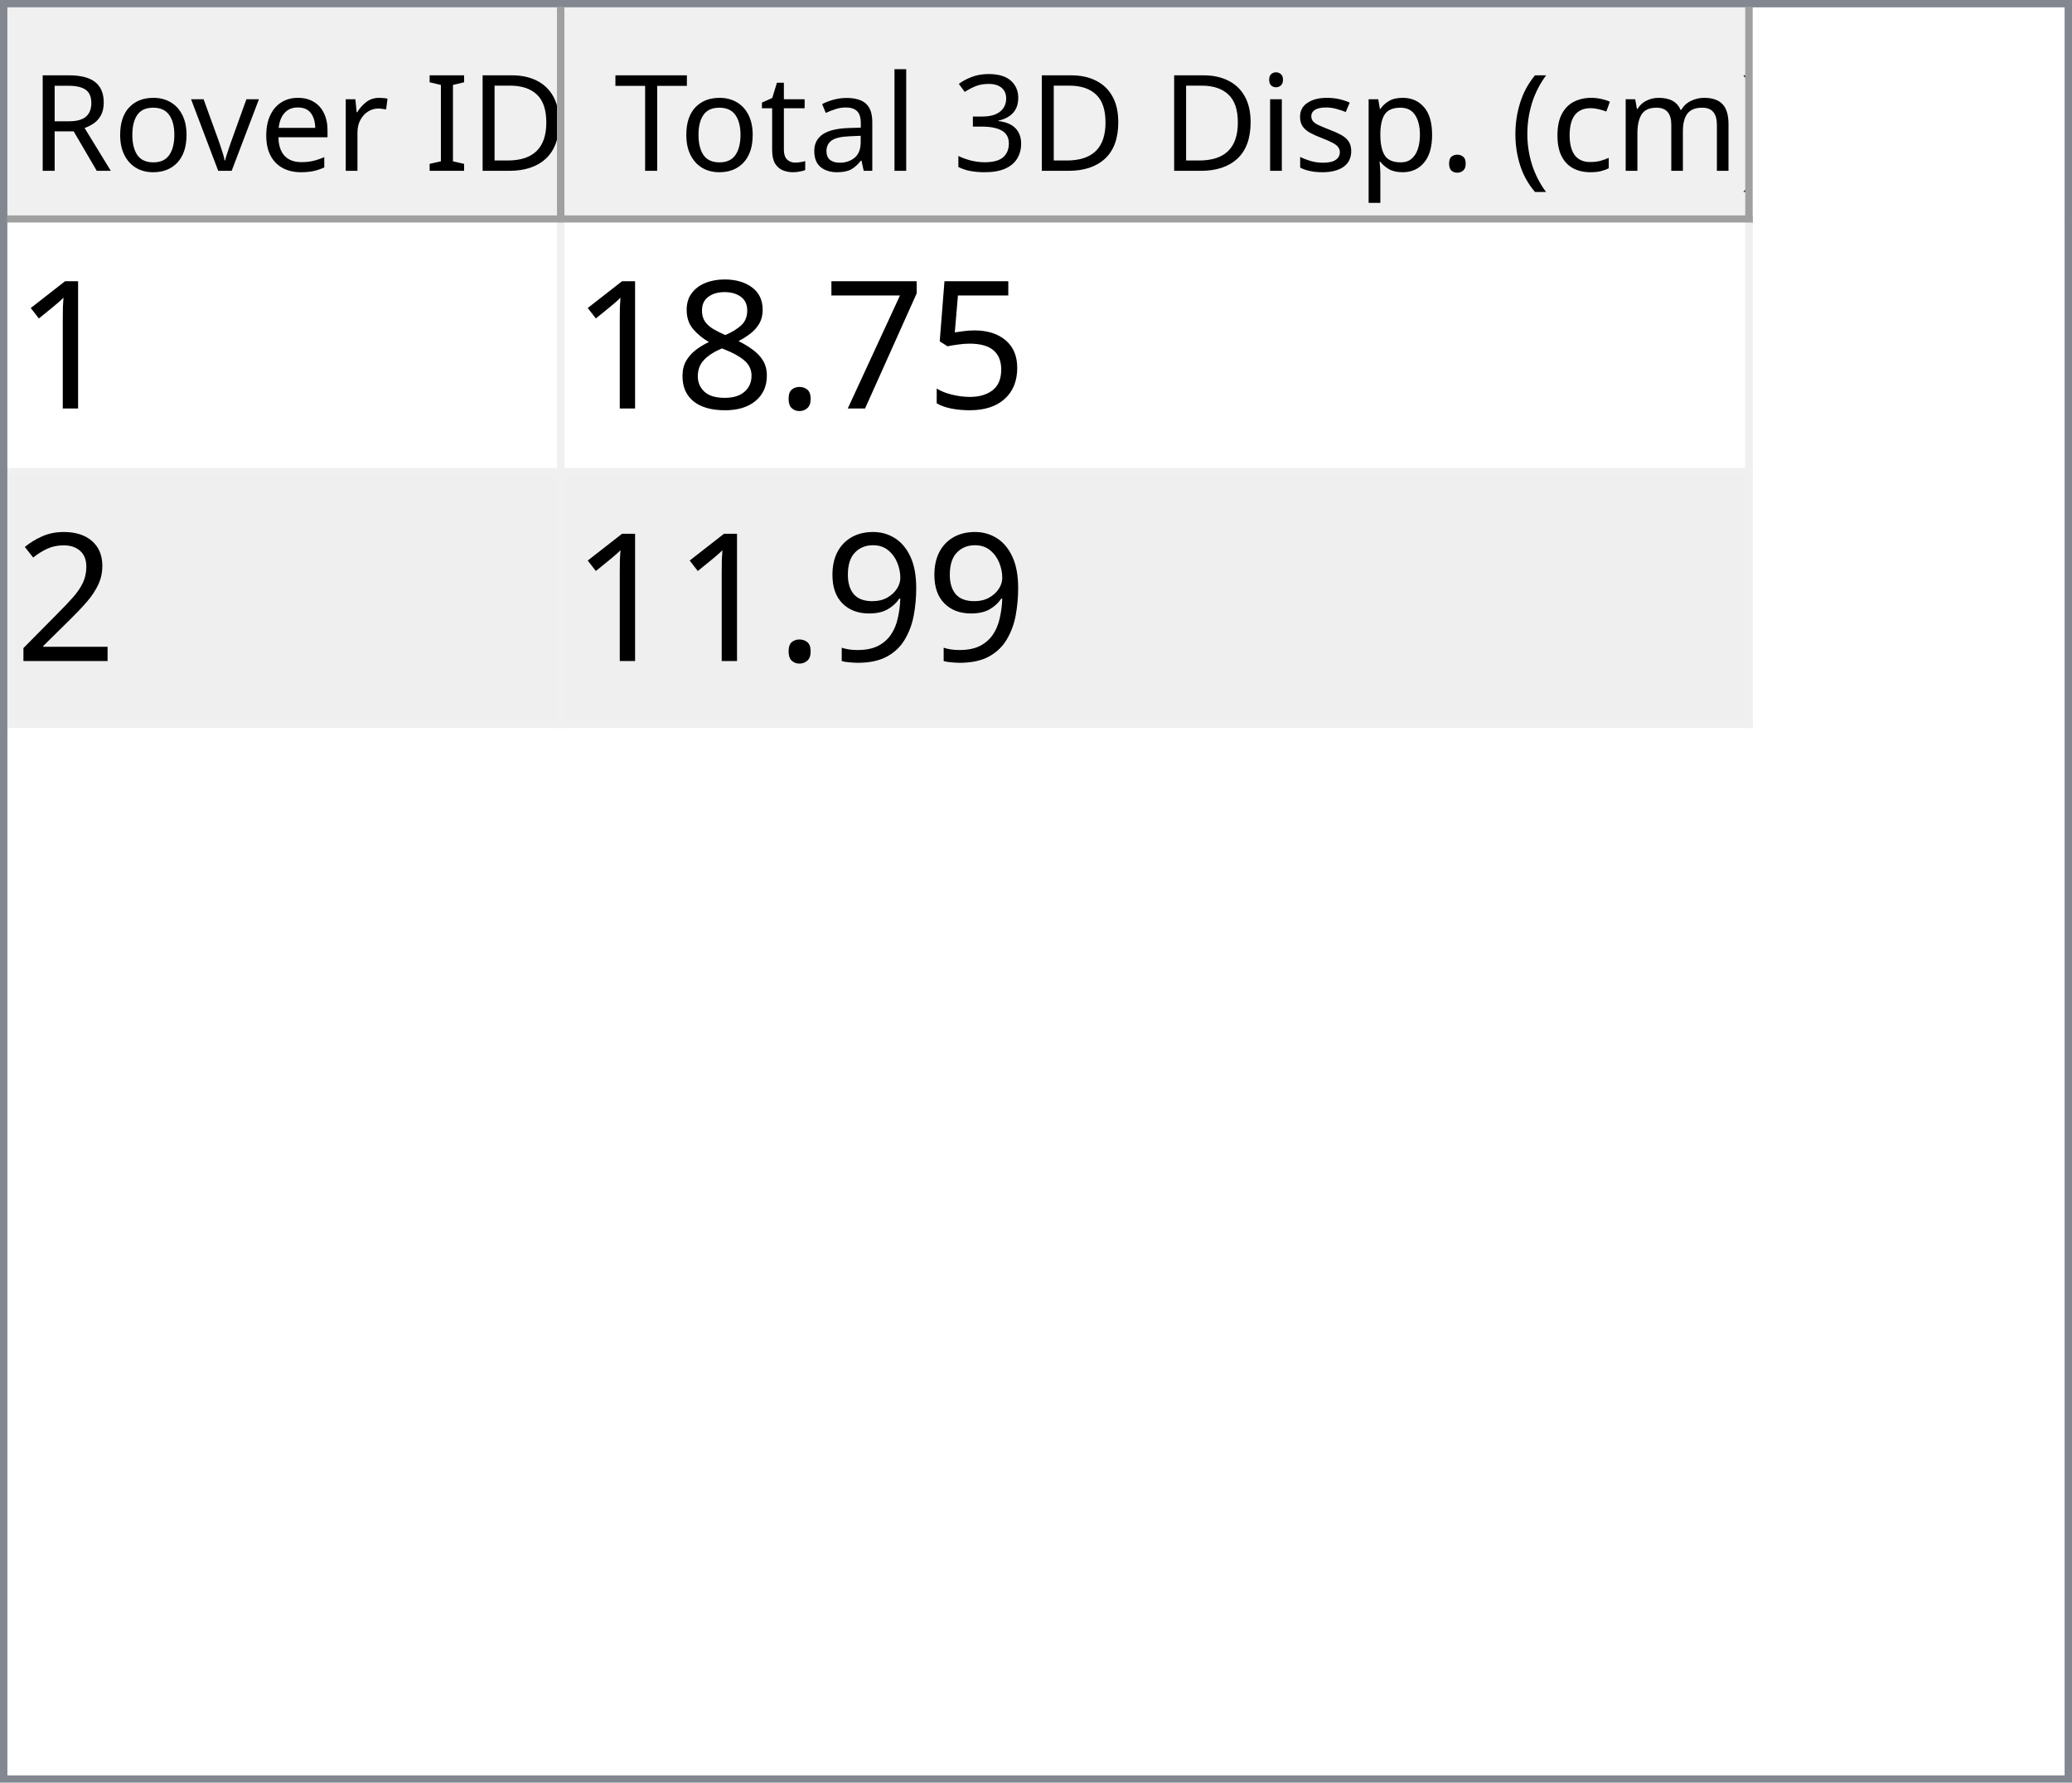
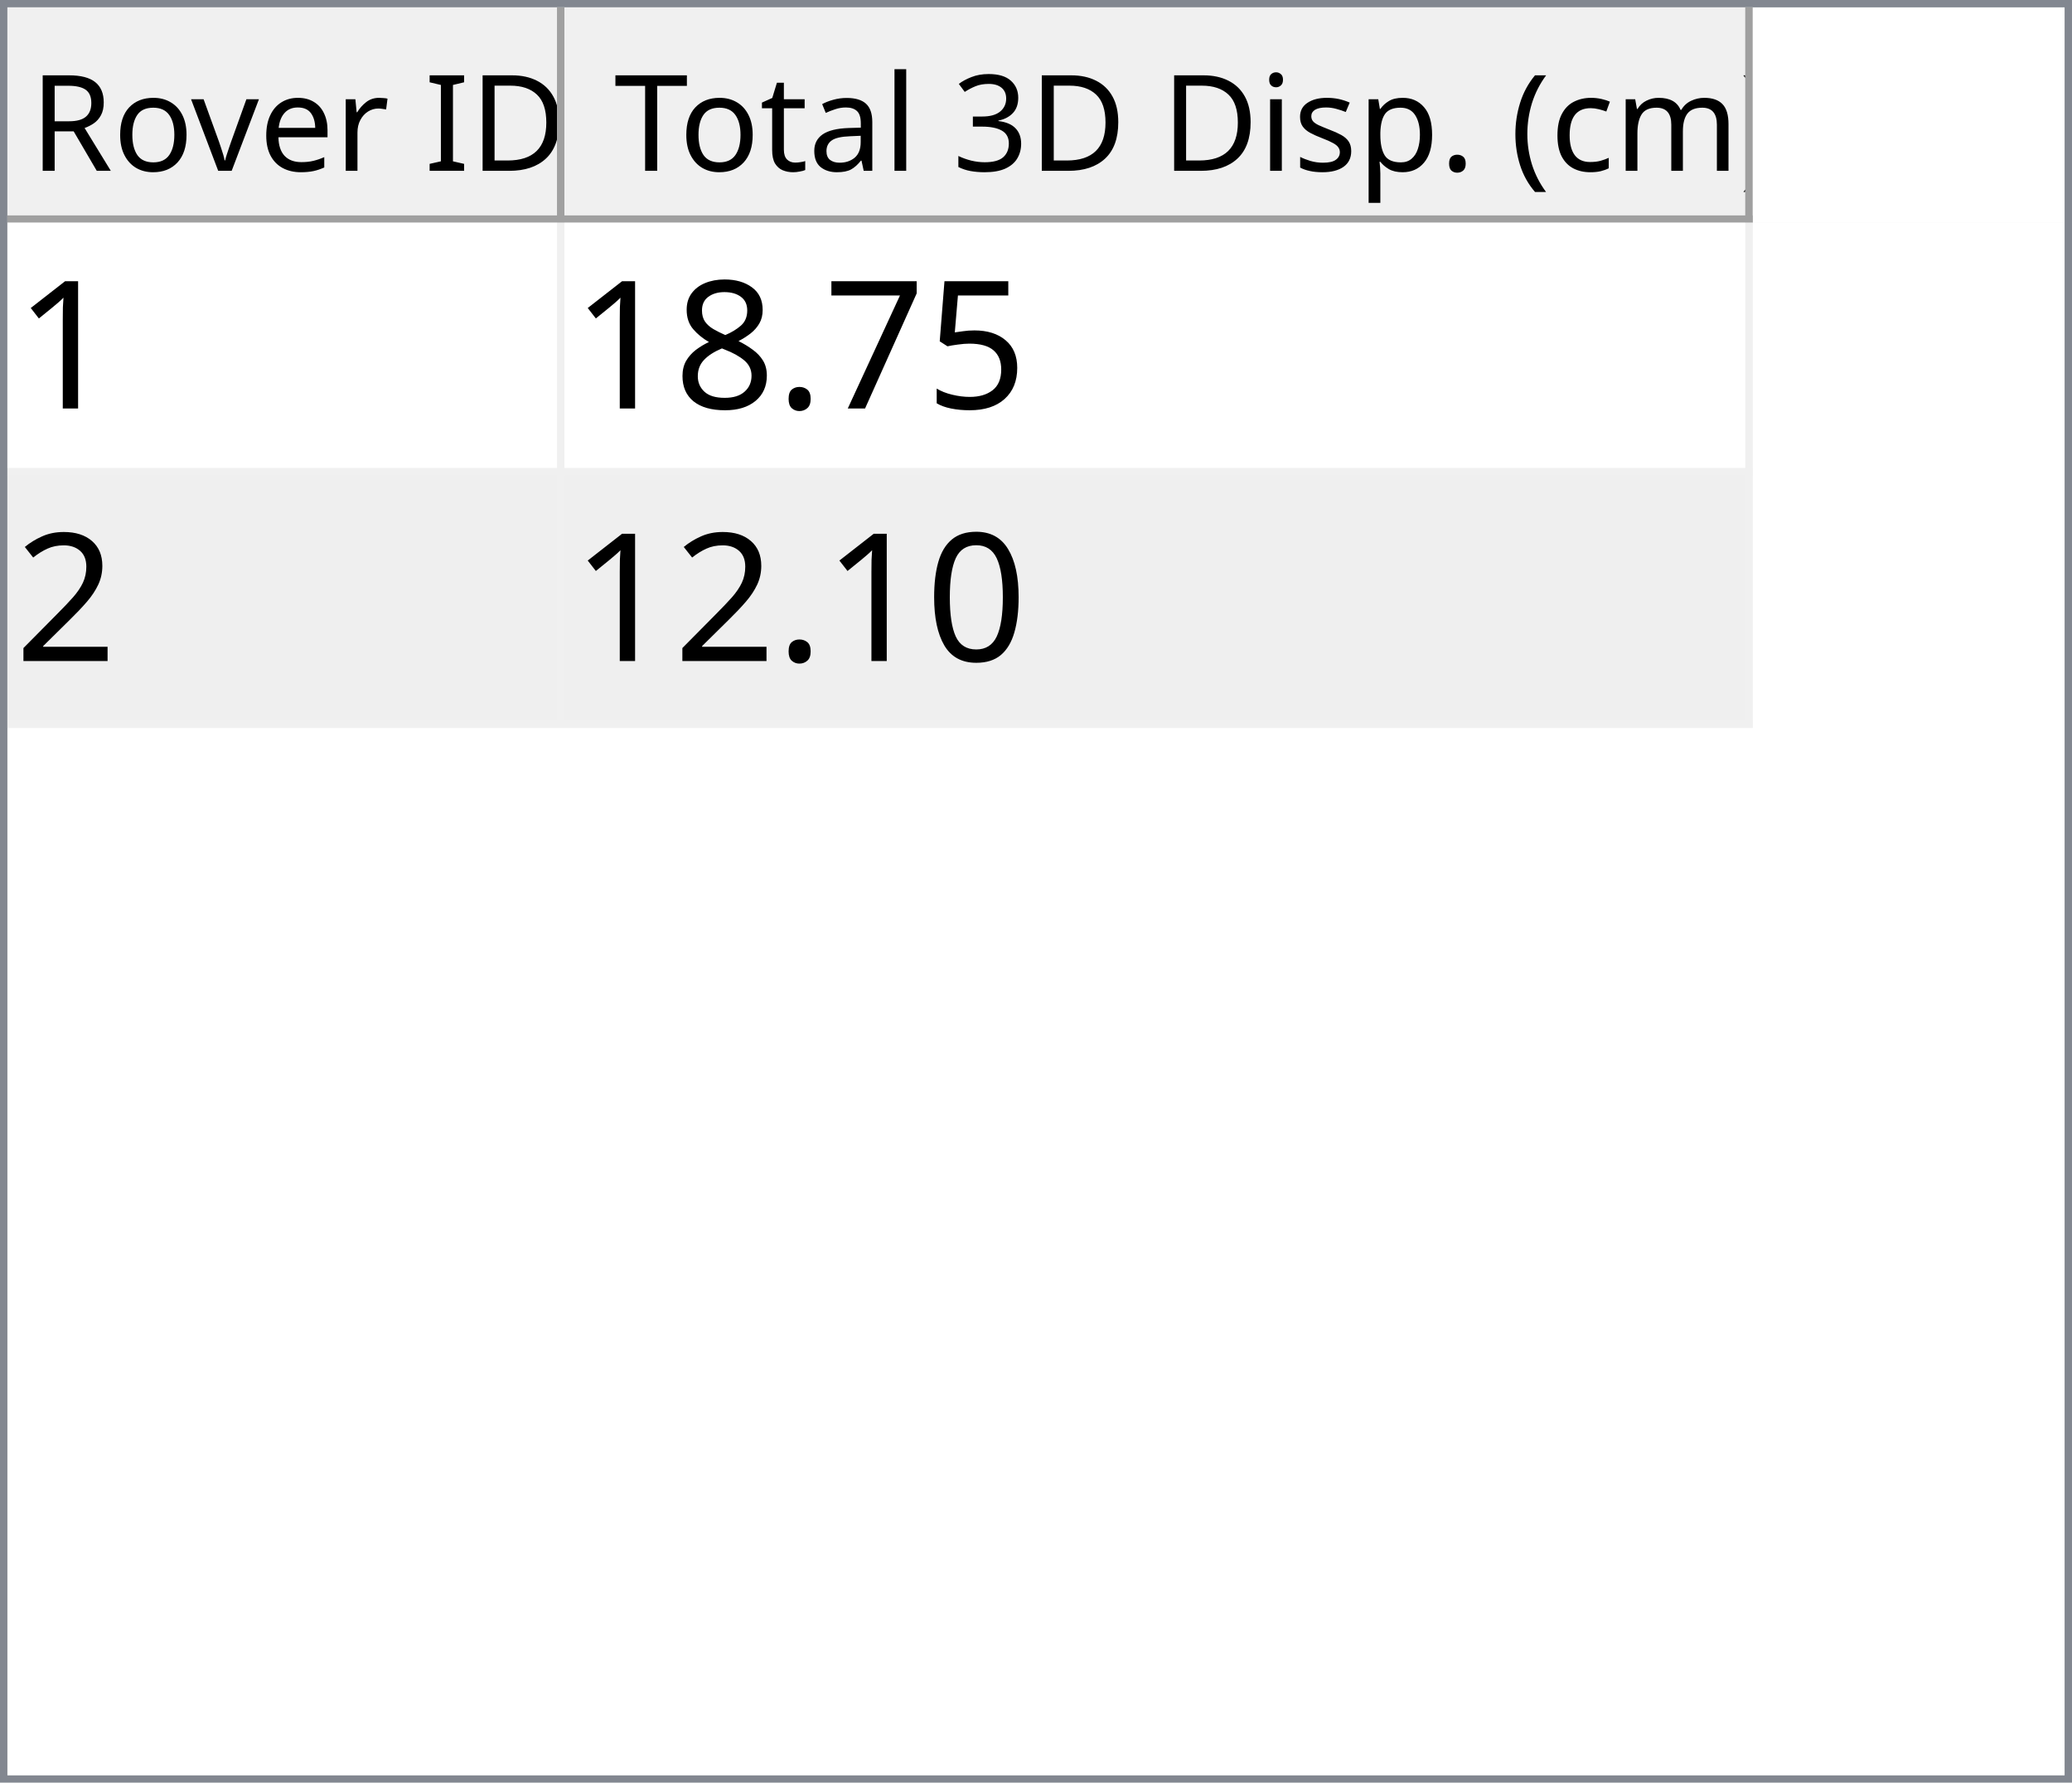
<svg xmlns="http://www.w3.org/2000/svg" style="fill-opacity:1; color-rendering:auto; color-interpolation:auto; text-rendering:auto; stroke:black; stroke-linecap:square; stroke-miterlimit:10; shape-rendering:auto; stroke-opacity:1; fill:black; stroke-dasharray:none; font-weight:normal; stroke-width:1; font-family:'Dialog'; font-style:normal; stroke-linejoin:miter; font-size:12px; stroke-dashoffset:0; image-rendering:auto;" width="279" height="240">
  <defs id="genericDefs" />
  <g>
    <defs id="defs1">
      <clipPath clipPathUnits="userSpaceOnUse" id="clipPath1">
        <path d="M0 0 L279 0 L279 240 L0 240 L0 0 Z" />
      </clipPath>
      <clipPath clipPathUnits="userSpaceOnUse" id="clipPath2">
        <path d="M0 0 L0 240 L279 240 L279 0 Z" />
      </clipPath>
      <clipPath clipPathUnits="userSpaceOnUse" id="clipPath3">
        <path d="M0 0 L0 29 L277 29 L277 0 Z" />
      </clipPath>
      <clipPath clipPathUnits="userSpaceOnUse" id="clipPath4">
        <path d="M0 0 L0 29 L75 29 L75 0 Z" />
      </clipPath>
      <clipPath clipPathUnits="userSpaceOnUse" id="clipPath5">
        <path d="M1 1 L1 28 L74 28 L74 1 Z" />
      </clipPath>
      <clipPath clipPathUnits="userSpaceOnUse" id="clipPath6">
        <path d="M0 0 L0 27 L73 27 L73 0 Z" />
      </clipPath>
      <clipPath clipPathUnits="userSpaceOnUse" id="clipPath7">
        <path d="M-0.5 -0.5 L-0.5 28.5 L74.5 28.5 L74.5 -0.5 Z" />
      </clipPath>
      <clipPath clipPathUnits="userSpaceOnUse" id="clipPath8">
        <path d="M0 0 L0 29 L160 29 L160 0 Z" />
      </clipPath>
      <clipPath clipPathUnits="userSpaceOnUse" id="clipPath9">
        <path d="M1 1 L1 28 L159 28 L159 1 Z" />
      </clipPath>
      <clipPath clipPathUnits="userSpaceOnUse" id="clipPath10">
        <path d="M0 0 L0 27 L158 27 L158 0 Z" />
      </clipPath>
      <clipPath clipPathUnits="userSpaceOnUse" id="clipPath11">
        <path d="M-0.5 -0.5 L-0.5 28.5 L159.5 28.5 L159.5 -0.5 Z" />
      </clipPath>
      <clipPath clipPathUnits="userSpaceOnUse" id="clipPath12">
        <path d="M0 0 L0 209 L277 209 L277 0 Z" />
      </clipPath>
      <clipPath clipPathUnits="userSpaceOnUse" id="clipPath13">
        <path d="M0 0 L0 68 L235 68 L235 0 Z" />
      </clipPath>
      <clipPath clipPathUnits="userSpaceOnUse" id="clipPath14">
        <path d="M-0.5 -0.5 L-0.5 67.5 L234.5 67.5 L234.5 -0.5 Z" />
      </clipPath>
      <clipPath clipPathUnits="userSpaceOnUse" id="clipPath15">
        <path d="M0 0 L0 33 L74 33 L74 0 Z" />
      </clipPath>
      <clipPath clipPathUnits="userSpaceOnUse" id="clipPath16">
        <path d="M0 0 L0 33 L159 33 L159 0 Z" />
      </clipPath>
      <font horiz-adv-x="64.551" id="font1">
        <font-face ascent="107.91" descent="25.098" units-per-em="100" style="font-style:normal; font-family:Segoe UI; font-weight:normal;" />
        <missing-glyph horiz-adv-x="64.551" d="M8.109 0 L8.109 68.266 L56.453 68.266 L56.453 0 L8.109 0 ZM15.328 7.234 L49.219 7.234 L49.219 61.031 L15.328 61.031 L15.328 7.234 Z" />
        <glyph unicode="D" horiz-adv-x="70.117" d="M9.188 0 L9.188 70.016 L28.516 70.016 Q65.531 70.016 65.531 35.891 Q65.531 19.672 55.25 9.836 Q44.969 0 27.734 0 L9.188 0 ZM17.391 62.594 L17.391 7.422 L27.828 7.422 Q41.609 7.422 49.273 14.797 Q56.938 22.172 56.938 35.688 Q56.938 62.594 28.328 62.594 L17.391 62.594 Z" />
        <glyph unicode="I" horiz-adv-x="26.611" d="M17.391 0 L9.188 0 L9.188 70.016 L17.391 70.016 L17.391 0 Z" />
        <glyph unicode=" " horiz-adv-x="27.393" d="" />
        <glyph unicode="r" horiz-adv-x="34.766" d="M34.188 41.891 Q32.078 43.5 28.125 43.5 Q23 43.5 19.555 38.672 Q16.109 33.844 16.109 25.484 L16.109 0 L8.109 0 L8.109 50 L16.109 50 L16.109 39.703 L16.312 39.703 Q18.016 44.969 21.531 47.922 Q25.047 50.875 29.391 50.875 Q32.516 50.875 34.188 50.203 L34.188 41.891 Z" />
        <glyph unicode="e" horiz-adv-x="52.295" d="M48.297 23 L12.984 23 Q13.188 14.656 17.484 10.109 Q21.781 5.562 29.297 5.562 Q37.75 5.562 44.828 11.141 L44.828 3.609 Q38.234 -1.172 27.391 -1.172 Q16.797 -1.172 10.742 5.641 Q4.688 12.453 4.688 24.812 Q4.688 36.469 11.305 43.82 Q17.922 51.172 27.734 51.172 Q37.547 51.172 42.922 44.828 Q48.297 38.484 48.297 27.203 L48.297 23 ZM40.094 29.781 Q40.047 36.719 36.75 40.578 Q33.453 44.438 27.594 44.438 Q21.922 44.438 17.969 40.383 Q14.016 36.328 13.094 29.781 L40.094 29.781 Z" />
        <glyph unicode="v" horiz-adv-x="47.9" d="M47.406 50 L27.484 0 L19.625 0 L0.688 50 L9.469 50 L22.172 13.672 Q23.578 9.672 23.922 6.688 L24.125 6.688 Q24.609 10.453 25.688 13.484 L38.969 50 L47.406 50 Z" />
        <glyph unicode="o" horiz-adv-x="58.594" d="M29 -1.172 Q17.922 -1.172 11.305 5.836 Q4.688 12.844 4.688 24.422 Q4.688 37.016 11.57 44.094 Q18.453 51.172 30.172 51.172 Q41.359 51.172 47.633 44.289 Q53.906 37.406 53.906 25.203 Q53.906 13.234 47.141 6.031 Q40.375 -1.172 29 -1.172 ZM29.594 44.438 Q21.875 44.438 17.383 39.188 Q12.891 33.938 12.891 24.703 Q12.891 15.828 17.43 10.695 Q21.969 5.562 29.594 5.562 Q37.359 5.562 41.531 10.594 Q45.703 15.625 45.703 24.906 Q45.703 34.281 41.531 39.359 Q37.359 44.438 29.594 44.438 Z" />
        <glyph unicode="R" horiz-adv-x="59.814" d="M59.375 0 L49.609 0 L37.891 19.625 Q36.281 22.359 34.766 24.289 Q33.25 26.219 31.664 27.438 Q30.078 28.656 28.25 29.219 Q26.422 29.781 24.125 29.781 L17.391 29.781 L17.391 0 L9.188 0 L9.188 70.016 L30.078 70.016 Q34.672 70.016 38.555 68.867 Q42.438 67.719 45.289 65.375 Q48.141 63.031 49.758 59.547 Q51.375 56.062 51.375 51.375 Q51.375 47.703 50.273 44.656 Q49.172 41.609 47.148 39.211 Q45.125 36.812 42.266 35.133 Q39.406 33.453 35.844 32.516 L35.844 32.328 Q37.594 31.547 38.891 30.547 Q40.188 29.547 41.359 28.18 Q42.531 26.812 43.68 25.078 Q44.828 23.344 46.234 21.047 L59.375 0 ZM17.391 62.594 L17.391 37.203 L28.516 37.203 Q31.594 37.203 34.203 38.133 Q36.812 39.062 38.719 40.797 Q40.625 42.531 41.703 45.047 Q42.781 47.562 42.781 50.688 Q42.781 56.297 39.141 59.445 Q35.5 62.594 28.609 62.594 L17.391 62.594 Z" />
        <glyph unicode=")" horiz-adv-x="30.176" d="M8.297 -15.922 L1.172 -15.922 Q16.406 2.344 16.406 26.812 Q16.406 51.469 1.078 70.016 L8.297 70.016 Q23.531 52.156 23.531 26.703 Q23.531 1.375 8.297 -15.922 Z" />
        <glyph unicode="m" horiz-adv-x="86.133" d="M79.109 0 L71.094 0 L71.094 28.719 Q71.094 37.016 68.531 40.727 Q65.969 44.438 59.906 44.438 Q54.781 44.438 51.195 39.75 Q47.609 35.062 47.609 28.516 L47.609 0 L39.594 0 L39.594 29.688 Q39.594 44.438 28.219 44.438 Q22.953 44.438 19.531 40.016 Q16.109 35.594 16.109 28.516 L16.109 0 L8.109 0 L8.109 50 L16.109 50 L16.109 42.094 L16.312 42.094 Q21.625 51.172 31.844 51.172 Q36.969 51.172 40.773 48.312 Q44.578 45.453 46 40.828 Q51.562 51.172 62.594 51.172 Q79.109 51.172 79.109 30.812 L79.109 0 Z" />
        <glyph unicode="c" horiz-adv-x="46.191" d="M42.188 2.297 Q36.422 -1.172 28.516 -1.172 Q17.828 -1.172 11.258 5.789 Q4.688 12.75 4.688 23.828 Q4.688 36.188 11.766 43.68 Q18.844 51.172 30.672 51.172 Q37.25 51.172 42.281 48.734 L42.281 40.531 Q36.719 44.438 30.375 44.438 Q22.703 44.438 17.797 38.945 Q12.891 33.453 12.891 24.516 Q12.891 15.719 17.508 10.641 Q22.125 5.562 29.891 5.562 Q36.422 5.562 42.188 9.906 L42.188 2.297 Z" />
        <glyph unicode="(" horiz-adv-x="30.176" d="M29.109 -15.922 L21.969 -15.922 Q6.844 1.375 6.844 26.703 Q6.844 52.156 21.969 70.016 L29.203 70.016 Q13.875 51.469 13.875 26.812 Q13.875 2.344 29.109 -15.922 Z" />
        <glyph unicode="." horiz-adv-x="21.68" d="M10.891 -1.078 Q8.641 -1.078 7.055 0.539 Q5.469 2.156 5.469 4.391 Q5.469 6.641 7.055 8.273 Q8.641 9.906 10.891 9.906 Q13.188 9.906 14.797 8.273 Q16.406 6.641 16.406 4.391 Q16.406 2.156 14.797 0.539 Q13.188 -1.078 10.891 -1.078 Z" />
        <glyph unicode="p" horiz-adv-x="58.789" d="M16.312 7.234 L16.109 7.234 L16.109 -23 L8.109 -23 L8.109 50 L16.109 50 L16.109 41.219 L16.312 41.219 Q22.219 51.172 33.594 51.172 Q43.266 51.172 48.688 44.461 Q54.109 37.75 54.109 26.469 Q54.109 13.922 48 6.375 Q41.891 -1.172 31.297 -1.172 Q21.578 -1.172 16.312 7.234 ZM16.109 27.391 L16.109 20.406 Q16.109 14.203 20.141 9.883 Q24.172 5.562 30.375 5.562 Q37.641 5.562 41.773 11.133 Q45.906 16.703 45.906 26.609 Q45.906 34.969 42.047 39.703 Q38.188 44.438 31.594 44.438 Q24.609 44.438 20.359 39.578 Q16.109 34.719 16.109 27.391 Z" />
        <glyph unicode="s" horiz-adv-x="42.432" d="M5.078 1.812 L5.078 10.406 Q11.625 5.562 19.484 5.562 Q30.031 5.562 30.031 12.594 Q30.031 14.594 29.125 15.992 Q28.219 17.391 26.68 18.461 Q25.141 19.531 23.07 20.383 Q21 21.234 18.609 22.172 Q15.281 23.484 12.766 24.828 Q10.25 26.172 8.57 27.859 Q6.891 29.547 6.031 31.695 Q5.172 33.844 5.172 36.719 Q5.172 40.234 6.789 42.945 Q8.406 45.656 11.086 47.484 Q13.766 49.312 17.211 50.242 Q20.656 51.172 24.312 51.172 Q30.812 51.172 35.938 48.922 L35.938 40.828 Q30.422 44.438 23.25 44.438 Q21 44.438 19.195 43.922 Q17.391 43.406 16.094 42.477 Q14.797 41.547 14.086 40.258 Q13.375 38.969 13.375 37.406 Q13.375 35.453 14.086 34.133 Q14.797 32.812 16.164 31.789 Q17.531 30.766 19.484 29.938 Q21.438 29.109 23.922 28.125 Q27.25 26.859 29.883 25.516 Q32.516 24.172 34.375 22.484 Q36.234 20.797 37.234 18.602 Q38.234 16.406 38.234 13.375 Q38.234 9.672 36.602 6.938 Q34.969 4.203 32.234 2.398 Q29.5 0.594 25.93 -0.289 Q22.359 -1.172 18.453 -1.172 Q10.75 -1.172 5.078 1.812 Z" />
        <glyph unicode="i" horiz-adv-x="24.219" d="M12.203 62.703 Q10.062 62.703 8.547 64.164 Q7.031 65.625 7.031 67.875 Q7.031 70.125 8.547 71.609 Q10.062 73.094 12.203 73.094 Q14.406 73.094 15.945 71.609 Q17.484 70.125 17.484 67.875 Q17.484 65.719 15.945 64.211 Q14.406 62.703 12.203 62.703 ZM16.109 0 L8.109 0 L8.109 50 L16.109 50 L16.109 0 Z" />
        <glyph unicode="3" horiz-adv-x="53.906" d="M46.531 19.828 Q46.531 15.094 44.75 11.211 Q42.969 7.328 39.719 4.57 Q36.469 1.812 31.93 0.297 Q27.391 -1.219 21.922 -1.219 Q11.922 -1.219 6 2.594 L6 11.188 Q13.094 5.609 22.219 5.609 Q25.875 5.609 28.828 6.539 Q31.781 7.469 33.906 9.227 Q36.031 10.984 37.18 13.477 Q38.328 15.969 38.328 19.094 Q38.328 32.812 18.797 32.812 L12.984 32.812 L12.984 39.594 L18.5 39.594 Q35.797 39.594 35.797 52.484 Q35.797 64.406 22.609 64.406 Q15.188 64.406 8.688 59.422 L8.688 67.188 Q15.375 71.188 24.609 71.188 Q29 71.188 32.57 69.969 Q36.141 68.75 38.68 66.555 Q41.219 64.359 42.609 61.281 Q44 58.203 44 54.5 Q44 40.672 30.031 36.719 L30.031 36.531 Q33.594 36.141 36.625 34.797 Q39.656 33.453 41.852 31.305 Q44.047 29.156 45.289 26.25 Q46.531 23.344 46.531 19.828 Z" />
        <glyph unicode="l" horiz-adv-x="24.219" d="M16.109 0 L8.109 0 L8.109 74.031 L16.109 74.031 L16.109 0 Z" />
        <glyph unicode="a" horiz-adv-x="50.879" d="M43.891 0 L35.891 0 L35.891 7.812 L35.688 7.812 Q30.469 -1.172 20.312 -1.172 Q12.844 -1.172 8.617 2.781 Q4.391 6.734 4.391 13.281 Q4.391 27.297 20.906 29.594 L35.891 31.688 Q35.891 44.438 25.594 44.438 Q16.547 44.438 9.281 38.281 L9.281 46.484 Q16.656 51.172 26.266 51.172 Q43.891 51.172 43.891 32.516 L43.891 0 ZM35.891 25.297 L23.828 23.641 Q18.266 22.859 15.43 20.875 Q12.594 18.891 12.594 13.875 Q12.594 10.203 15.211 7.883 Q17.828 5.562 22.172 5.562 Q28.125 5.562 32.008 9.742 Q35.891 13.922 35.891 20.312 L35.891 25.297 Z" />
        <glyph unicode="t" horiz-adv-x="33.887" d="M31.297 0.484 Q28.469 -1.078 23.828 -1.078 Q10.688 -1.078 10.688 13.578 L10.688 43.172 L2.094 43.172 L2.094 50 L10.688 50 L10.688 62.203 L18.703 64.797 L18.703 50 L31.297 50 L31.297 43.172 L18.703 43.172 L18.703 14.984 Q18.703 9.969 20.414 7.82 Q22.125 5.672 26.078 5.672 Q29.109 5.672 31.297 7.328 L31.297 0.484 Z" />
        <glyph unicode="T" horiz-adv-x="52.393" d="M50.594 62.594 L30.375 62.594 L30.375 0 L22.172 0 L22.172 62.594 L2 62.594 L2 70.016 L50.594 70.016 L50.594 62.594 Z" />
      </font>
      <font horiz-adv-x="75.0" id="font2">
        <font-face ascent="100.537" descent="21.973" units-per-em="100" style="font-style:normal; font-family:sans-serif; font-weight:normal;" />
        <missing-glyph horiz-adv-x="75.0" d="M12.5 0 L12.5 62.5 L62.5 62.5 L62.5 0 L12.5 0 ZM14.062 1.562 L60.938 1.562 L60.938 60.938 L14.062 60.938 L14.062 1.562 Z" />
        <glyph unicode="1" horiz-adv-x="55.615" d="M37.25 0 L28.469 0 L28.469 56 Q25.297 52.984 20.141 49.953 Q14.984 46.922 10.891 45.406 L10.891 53.906 Q18.266 57.375 23.781 62.305 Q29.297 67.234 31.594 71.875 L37.25 71.875 L37.25 0 Z" />
        <glyph unicode="5" horiz-adv-x="55.615" d="M4.156 18.75 L13.375 19.531 Q14.406 12.797 18.141 9.398 Q21.875 6 27.156 6 Q33.5 6 37.891 10.789 Q42.281 15.578 42.281 23.484 Q42.281 31 38.062 35.352 Q33.844 39.703 27 39.703 Q22.75 39.703 19.336 37.773 Q15.922 35.844 13.969 32.766 L5.719 33.844 L12.641 70.609 L48.25 70.609 L48.25 62.203 L19.672 62.203 L15.828 42.969 Q22.266 47.469 29.344 47.469 Q38.719 47.469 45.164 40.969 Q51.609 34.469 51.609 24.266 Q51.609 14.547 45.953 7.469 Q39.062 -1.219 27.156 -1.219 Q17.391 -1.219 11.211 4.25 Q5.031 9.719 4.156 18.75 Z" />
        <glyph unicode="7" horiz-adv-x="55.615" d="M4.734 62.203 L4.734 70.656 L51.078 70.656 L51.078 63.812 Q44.234 56.547 37.523 44.484 Q30.812 32.422 27.156 19.672 Q24.516 10.688 23.781 0 L14.75 0 Q14.891 8.453 18.062 20.414 Q21.234 32.375 27.172 43.484 Q33.109 54.594 39.797 62.203 L4.734 62.203 Z" />
        <glyph unicode="." horiz-adv-x="27.783" d="M9.078 0 L9.078 10.016 L19.094 10.016 L19.094 0 L9.078 0 Z" />
        <glyph unicode="8" horiz-adv-x="55.615" d="M17.672 38.812 Q12.203 40.828 9.57 44.539 Q6.938 48.25 6.938 53.422 Q6.938 61.234 12.555 66.555 Q18.172 71.875 27.484 71.875 Q36.859 71.875 42.578 66.43 Q48.297 60.984 48.297 53.172 Q48.297 48.188 45.68 44.508 Q43.062 40.828 37.75 38.812 Q44.344 36.672 47.781 31.883 Q51.219 27.094 51.219 20.453 Q51.219 11.281 44.727 5.031 Q38.234 -1.219 27.641 -1.219 Q17.047 -1.219 10.547 5.055 Q4.047 11.328 4.047 20.703 Q4.047 27.688 7.594 32.398 Q11.141 37.109 17.672 38.812 ZM15.922 53.719 Q15.922 48.641 19.195 45.414 Q22.469 42.188 27.688 42.188 Q32.766 42.188 36.016 45.383 Q39.266 48.578 39.266 53.219 Q39.266 58.062 35.914 61.359 Q32.562 64.656 27.594 64.656 Q22.562 64.656 19.242 61.43 Q15.922 58.203 15.922 53.719 ZM13.094 20.656 Q13.094 16.891 14.875 13.375 Q16.656 9.859 20.172 7.93 Q23.688 6 27.734 6 Q34.031 6 38.133 10.055 Q42.234 14.109 42.234 20.359 Q42.234 26.703 38.016 30.859 Q33.797 35.016 27.438 35.016 Q21.234 35.016 17.164 30.914 Q13.094 26.812 13.094 20.656 Z" />
        <glyph unicode="2" horiz-adv-x="55.615" d="M50.344 8.453 L50.344 0 L3.031 0 Q2.938 3.172 4.047 6.109 Q5.859 10.938 9.836 15.625 Q13.812 20.312 21.344 26.469 Q33.016 36.031 37.117 41.625 Q41.219 47.219 41.219 52.203 Q41.219 57.422 37.477 61.008 Q33.734 64.594 27.734 64.594 Q21.391 64.594 17.578 60.789 Q13.766 56.984 13.719 50.25 L4.688 51.172 Q5.609 61.281 11.664 66.578 Q17.719 71.875 27.938 71.875 Q38.234 71.875 44.242 66.164 Q50.25 60.453 50.25 52 Q50.25 47.703 48.492 43.555 Q46.734 39.406 42.656 34.812 Q38.578 30.219 29.109 22.219 Q21.188 15.578 18.945 13.211 Q16.703 10.844 15.234 8.453 L50.344 8.453 Z" />
-         <glyph unicode="9" horiz-adv-x="55.615" d="M5.469 16.547 L13.922 17.328 Q14.984 11.375 18.016 8.688 Q21.047 6 25.781 6 Q29.828 6 32.883 7.859 Q35.938 9.719 37.891 12.82 Q39.844 15.922 41.164 21.195 Q42.484 26.469 42.484 31.938 Q42.484 32.516 42.438 33.688 Q39.797 29.5 35.234 26.883 Q30.672 24.266 25.344 24.266 Q16.453 24.266 10.305 30.711 Q4.156 37.156 4.156 47.703 Q4.156 58.594 10.578 65.234 Q17 71.875 26.656 71.875 Q33.641 71.875 39.43 68.117 Q45.219 64.359 48.219 57.398 Q51.219 50.438 51.219 37.25 Q51.219 23.531 48.242 15.406 Q45.266 7.281 39.383 3.031 Q33.5 -1.219 25.594 -1.219 Q17.188 -1.219 11.867 3.445 Q6.547 8.109 5.469 16.547 ZM41.453 48.141 Q41.453 55.719 37.43 60.156 Q33.406 64.594 27.734 64.594 Q21.875 64.594 17.531 59.812 Q13.188 55.031 13.188 47.406 Q13.188 40.578 17.312 36.305 Q21.438 32.031 27.484 32.031 Q33.594 32.031 37.523 36.305 Q41.453 40.578 41.453 48.141 Z" />
+         <glyph unicode="0" horiz-adv-x="55.615" d="M4.156 35.297 Q4.156 48 6.766 55.742 Q9.375 63.484 14.523 67.68 Q19.672 71.875 27.484 71.875 Q33.25 71.875 37.594 69.555 Q41.938 67.234 44.773 62.867 Q47.609 58.5 49.219 52.227 Q50.828 45.953 50.828 35.297 Q50.828 22.703 48.242 14.969 Q45.656 7.234 40.508 3.008 Q35.359 -1.219 27.484 -1.219 Q17.141 -1.219 11.234 6.203 Q4.156 15.141 4.156 35.297 ZM13.188 35.297 Q13.188 17.672 17.312 11.836 Q21.438 6 27.484 6 Q33.547 6 37.672 11.859 Q41.797 17.719 41.797 35.297 Q41.797 52.984 37.672 58.789 Q33.547 64.594 27.391 64.594 Q21.344 64.594 17.719 59.469 Q13.188 52.938 13.188 35.297 Z" />
      </font>
    </defs>
    <g style="fill:white; stroke:white;">
      <rect x="0" y="0" width="279" style="clip-path:url(#clipPath1); stroke:none;" height="240" />
    </g>
    <g style="fill:white; text-rendering:optimizeSpeed; color-rendering:optimizeSpeed; image-rendering:optimizeSpeed; shape-rendering:crispEdges; stroke:white; color-interpolation:sRGB;">
      <rect x="0" width="279" height="240" y="0" style="stroke:none;" />
      <path style="stroke:none;" d="M0 240 L279 240 L279 0 L0 0 Z" />
    </g>
    <g style="fill:rgb(240,240,240); font-size:18px; font-family:'Segoe UI'; stroke:rgb(240,240,240);">
      <rect x="0" y="0" width="279" style="clip-path:url(#clipPath2); stroke:none;" height="240" />
    </g>
    <g style="fill:rgb(130,135,144); font-size:18px; font-family:'Segoe UI'; stroke:rgb(130,135,144);">
      <path d="M0 0 L279 0 L279 240 L0 240 L0 0 ZM1 1 L278 1 L278 239 L1 239 L1 1 Z" style="fill-rule:evenodd; clip-path:url(#clipPath2); stroke:none;" />
    </g>
    <g style="fill:white; font-size:18px; font-family:'Segoe UI'; stroke:white;" transform="translate(1,1)">
      <rect x="0" y="0" width="277" style="clip-path:url(#clipPath3); stroke:none;" height="29" />
    </g>
    <g style="fill:rgb(240,240,240); font-size:18px; font-family:'Segoe UI'; stroke:rgb(240,240,240);" transform="translate(1,1)">
      <rect x="0" y="0" width="75" style="clip-path:url(#clipPath4); stroke:none;" height="29" />
    </g>
    <g style="font-family:'Segoe UI'; font-size:18px;" transform="translate(2,2)">
      <text x="2" xml:space="preserve" y="21" style="clip-path:url(#clipPath6); stroke:none;">Rover ID</text>
    </g>
    <g transform="translate(1.5,1.5)" style="fill:rgb(160,160,160); font-size:18px; font-family:'Segoe UI'; stroke:rgb(160,160,160); stroke-linejoin:bevel;">
      <line x1="74" x2="74" y1="0" style="fill:none; clip-path:url(#clipPath7);" y2="28" />
    </g>
    <g transform="matrix(1,0,0,1,1,1) translate(0.5,0.5)" style="fill:rgb(160,160,160); font-size:18px; font-family:'Segoe UI'; stroke:rgb(160,160,160); stroke-linejoin:bevel;">
      <line x1="0" x2="74" y1="28" style="fill:none; clip-path:url(#clipPath7);" y2="28" />
    </g>
    <g style="fill:rgb(240,240,240); font-size:18px; font-family:'Segoe UI'; stroke:rgb(240,240,240);" transform="translate(76,1)">
      <rect x="0" y="0" width="160" style="clip-path:url(#clipPath8); stroke:none;" height="29" />
    </g>
    <g style="font-family:'Segoe UI'; font-size:18px;" transform="translate(77,2)">
      <text x="1" xml:space="preserve" y="21" style="clip-path:url(#clipPath10); stroke:none;"> Total 3D Disp. (cm)</text>
    </g>
    <g transform="translate(76.5,1.5)" style="fill:rgb(160,160,160); font-size:18px; font-family:'Segoe UI'; stroke:rgb(160,160,160); stroke-linejoin:bevel;">
      <line x1="159" x2="159" y1="0" style="fill:none; clip-path:url(#clipPath11);" y2="28" />
    </g>
    <g transform="matrix(1,0,0,1,76,1) translate(0.5,0.5)" style="fill:rgb(160,160,160); font-size:18px; font-family:'Segoe UI'; stroke:rgb(160,160,160); stroke-linejoin:bevel;">
      <line x1="0" x2="159" y1="28" style="fill:none; clip-path:url(#clipPath11);" y2="28" />
    </g>
    <g style="fill:white; font-size:18px; font-family:'Segoe UI'; stroke:white;" transform="translate(1,30)">
      <rect x="0" y="0" width="277" style="clip-path:url(#clipPath12); stroke:none;" height="209" />
    </g>
    <g style="fill:rgb(240,240,240); font-size:24px; font-family:sans-serif; stroke:rgb(240,240,240);" transform="translate(1,30)">
      <rect x="0" y="0" width="235" style="clip-path:url(#clipPath13); stroke:none;" height="68" />
      <line transform="translate(0.5,0.5)" x1="0" x2="234" y1="33" style="clip-path:url(#clipPath14); fill:none; stroke-linejoin:bevel;" y2="33" />
    </g>
    <g transform="matrix(1,0,0,1,1,30) translate(0.5,0.5)" style="fill:rgb(240,240,240); font-size:24px; font-family:sans-serif; stroke:rgb(240,240,240); stroke-linejoin:bevel;">
      <line x1="0" x2="234" y1="67" style="fill:none; clip-path:url(#clipPath14);" y2="67" />
    </g>
    <g transform="matrix(1,0,0,1,1,30) translate(0.5,0.5)" style="fill:rgb(240,240,240); font-size:24px; font-family:sans-serif; stroke:rgb(240,240,240); stroke-linejoin:bevel;">
      <line x1="74" x2="74" y1="0" style="fill:none; clip-path:url(#clipPath14);" y2="67" />
    </g>
    <g transform="matrix(1,0,0,1,1,30) translate(0.5,0.5)" style="fill:rgb(240,240,240); font-size:24px; font-family:sans-serif; stroke:rgb(240,240,240); stroke-linejoin:bevel;">
      <line x1="234" x2="234" y1="0" style="fill:none; clip-path:url(#clipPath14);" y2="67" />
    </g>
    <g style="fill:white; font-size:24px; font-family:sans-serif; stroke:white;" transform="matrix(1,0,0,1,1,30)">
      <rect x="0" y="0" width="74" style="clip-path:url(#clipPath15); stroke:none;" height="33" />
      <text x="1" y="25" style="fill:black; clip-path:url(#clipPath15); stroke:none;" xml:space="preserve">1</text>
    </g>
    <g style="fill:white; font-size:24px; font-family:sans-serif; stroke:white;" transform="matrix(1,0,0,1,1,30) translate(75,0)">
      <rect x="0" y="0" width="159" style="clip-path:url(#clipPath16); stroke:none;" height="33" />
      <text x="1" y="25" style="fill:black; clip-path:url(#clipPath16); stroke:none;" xml:space="preserve">18.75</text>
    </g>
    <g style="fill:rgb(239,239,239); font-size:24px; font-family:sans-serif; stroke:rgb(239,239,239);" transform="matrix(1,0,0,1,1,30) translate(0,34)">
      <rect x="0" y="0" width="74" style="clip-path:url(#clipPath15); stroke:none;" height="33" />
      <text x="1" y="25" style="fill:black; clip-path:url(#clipPath15); stroke:none;" xml:space="preserve">2</text>
    </g>
    <g style="fill:rgb(239,239,239); font-size:24px; font-family:sans-serif; stroke:rgb(239,239,239);" transform="matrix(1,0,0,1,1,30) translate(75,34)">
      <rect x="0" y="0" width="159" style="clip-path:url(#clipPath16); stroke:none;" height="33" />
-       <text x="1" y="25" style="fill:black; clip-path:url(#clipPath16); stroke:none;" xml:space="preserve">11.99</text>
+       <text x="1" y="25" style="fill:black; clip-path:url(#clipPath16); stroke:none;" xml:space="preserve">12.10</text>
    </g>
  </g>
</svg>
